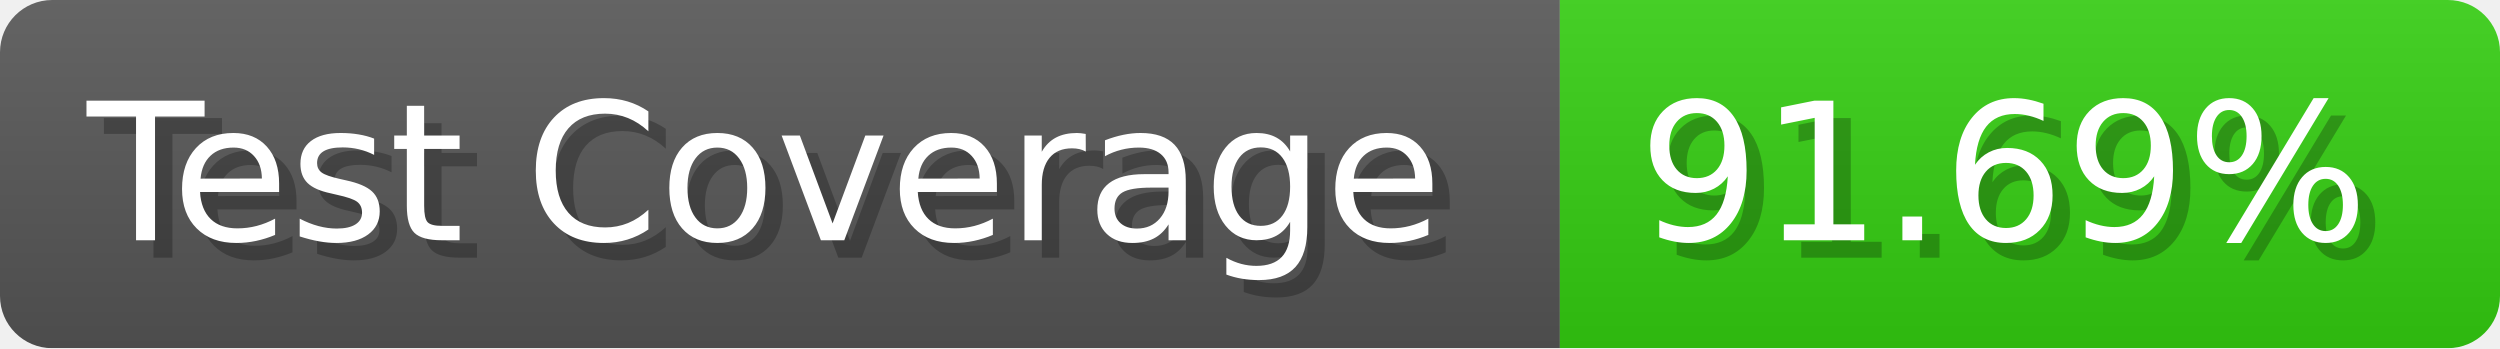
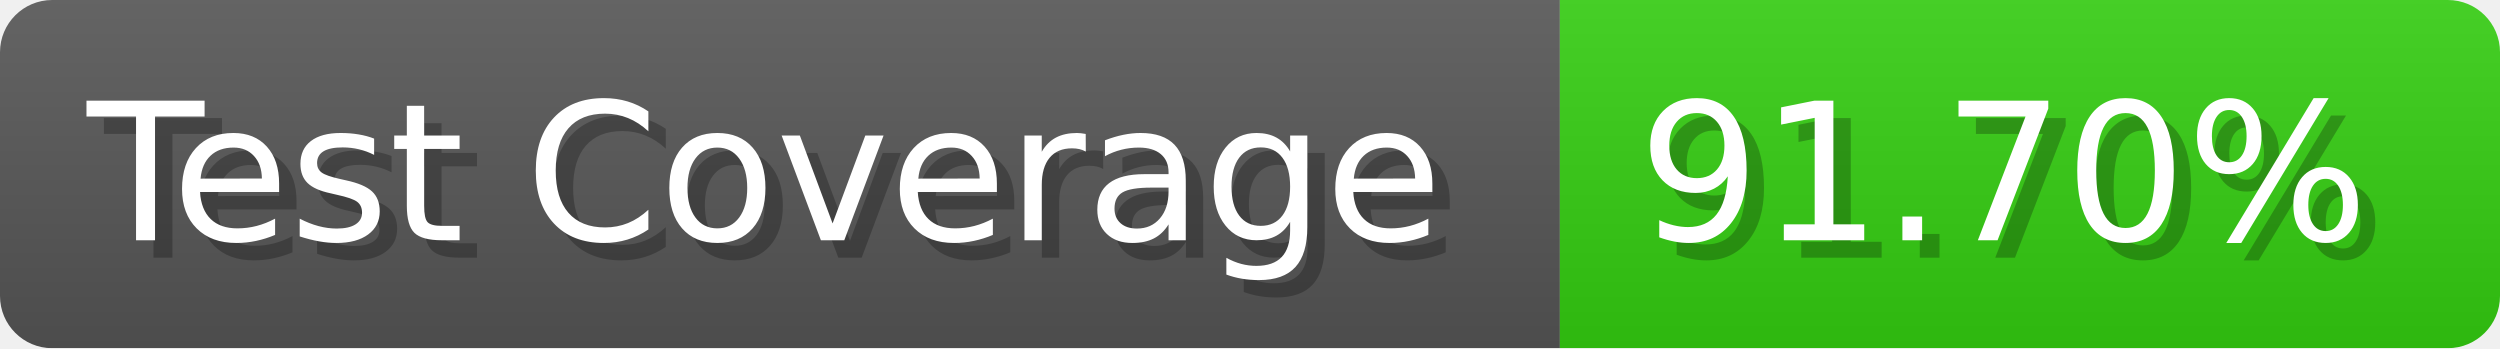
- <svg xmlns="http://www.w3.org/2000/svg" width="143.6" height="20" viewBox="0 0 1436 200" role="img" aria-label="Test Coverage: 91.69%">
+ <svg xmlns="http://www.w3.org/2000/svg" width="143.6" height="20" viewBox="0 0 1436 200" role="img" aria-label="Test Coverage: 91.70%">
  <linearGradient id="a" x2="0" y2="100%">
    <stop offset="0" stop-opacity=".1" stop-color="#EEE" />
    <stop offset="1" stop-opacity=".1" />
  </linearGradient>
  <mask id="m">
    <rect width="1436" height="200" rx="30" fill="#FFF" />
  </mask>
  <g mask="url(#m)">
    <rect width="896" height="200" fill="#555" />
    <rect width="540" height="200" fill="#3C1" x="896" />
    <rect width="1436" height="200" fill="url(#a)" />
  </g>
  <g aria-hidden="true" fill="#fff" text-anchor="start" font-family="Verdana,DejaVu Sans,sans-serif" font-size="110">
    <text x="60" y="148" textLength="796" fill="#000" opacity="0.25">Test Coverage</text>
    <text x="50" y="138" textLength="796">Test Coverage</text>
-     <text x="951" y="148" textLength="440" fill="#000" opacity="0.25">91.69%</text>
-     <text x="941" y="138" textLength="440">91.69%</text>
+     <text x="951" y="148" textLength="440" fill="#000" opacity="0.25">91.70%</text>
+     <text x="941" y="138" textLength="440">91.70%</text>
  </g>
</svg>
